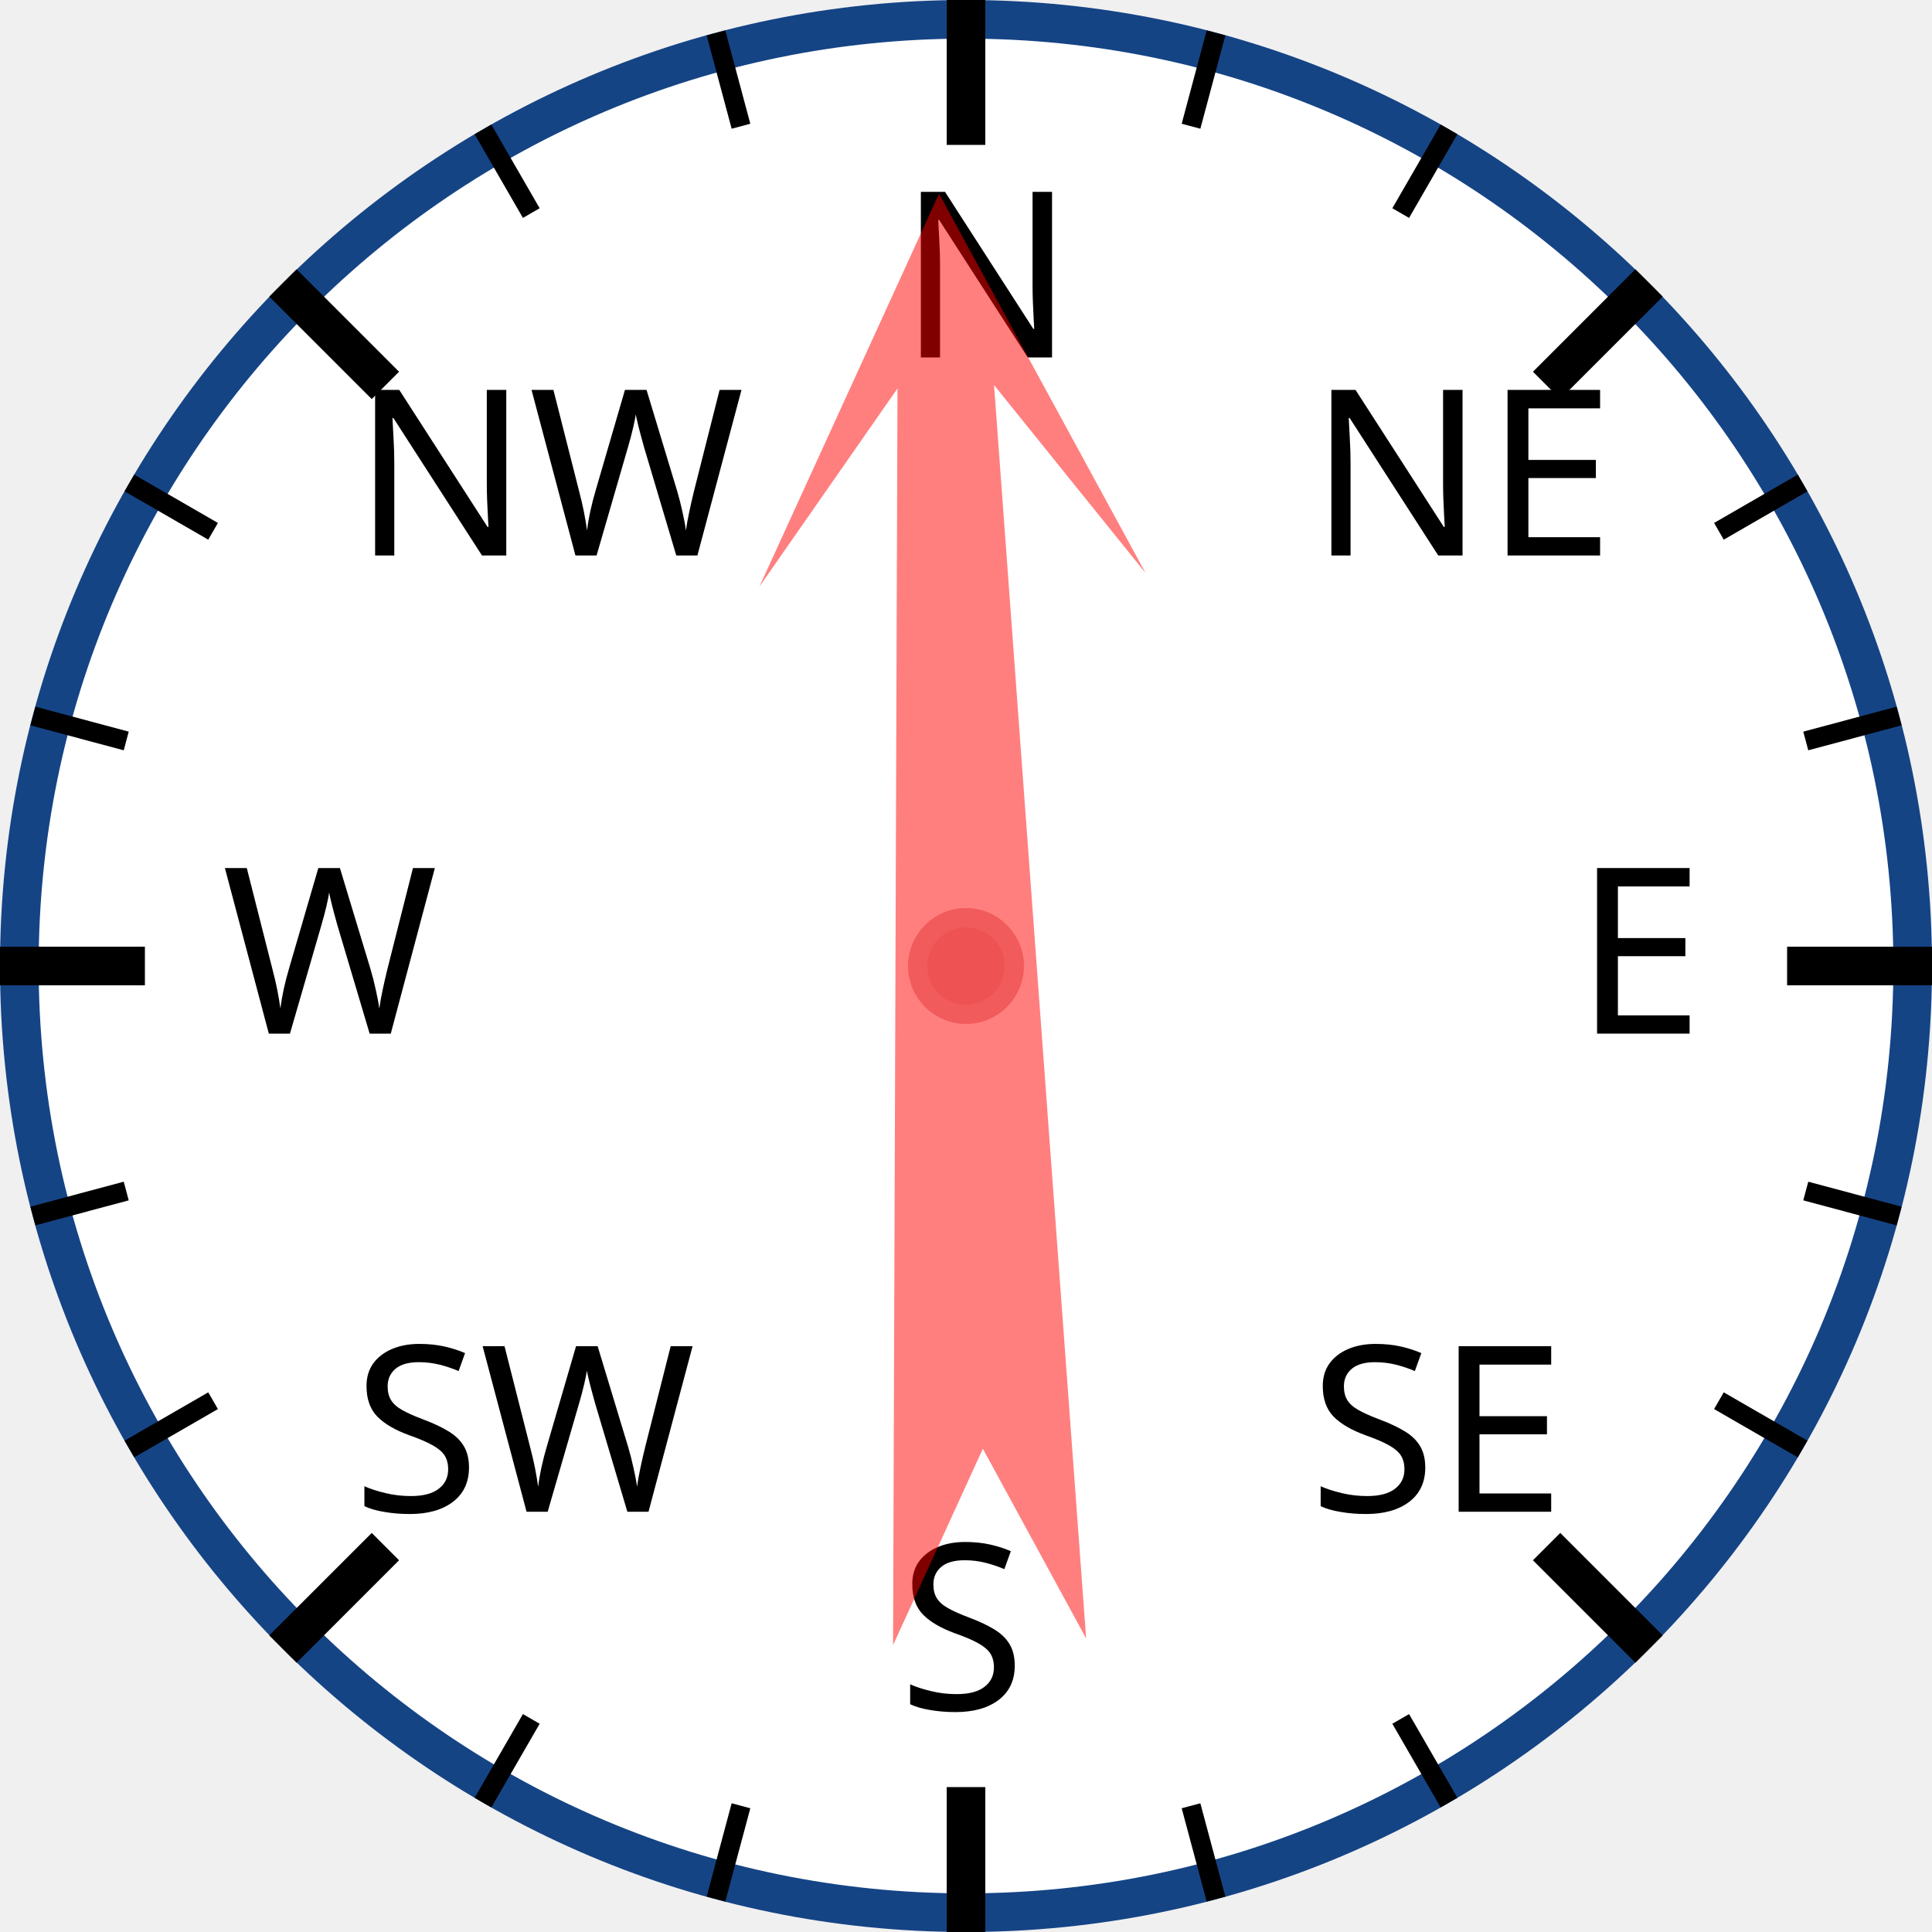
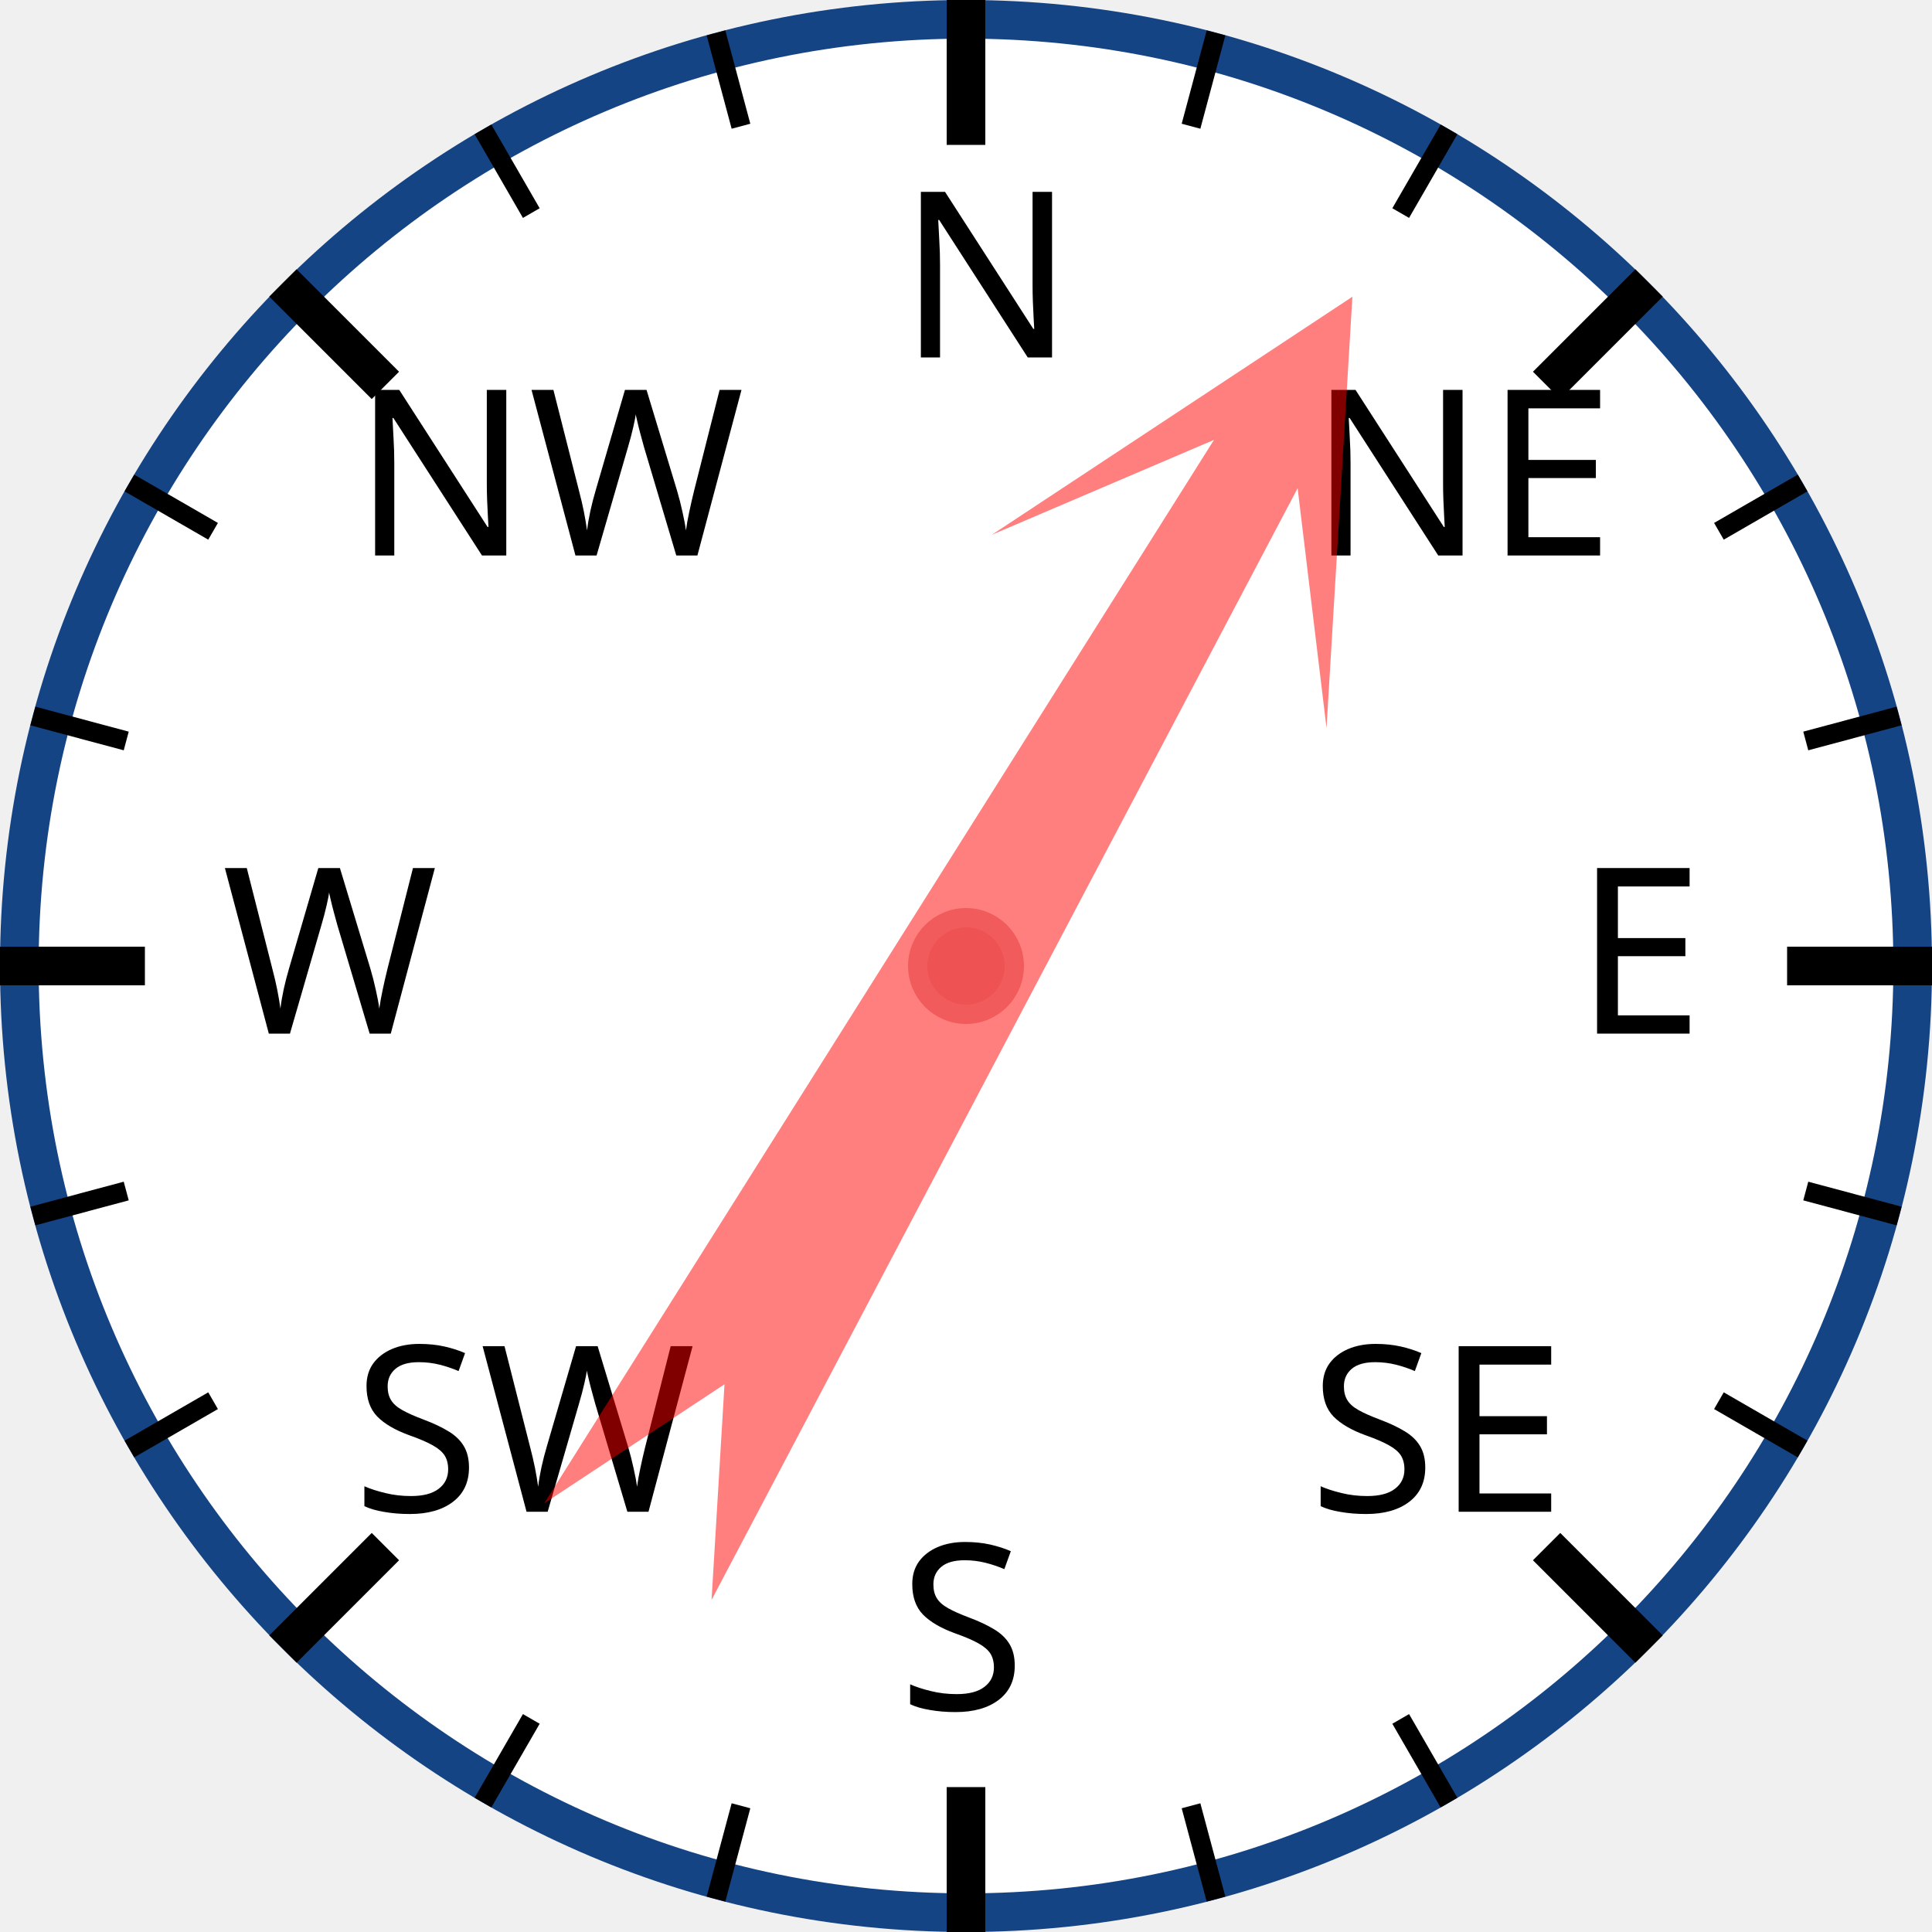
<svg xmlns="http://www.w3.org/2000/svg" width="120px" height="120px" viewBox="0 0 200 200">
  <circle cx="100" cy="100" r="98" style="fill: white; stroke: #154485; stroke-width: 4;" />
  <text x="93.0" y="37.0" style="font-family: sans-serif; font-size: 18pt;">N</text>
  <line x1="100.0" y1="0.0" x2="100.0" y2="15.0" style="stroke: black; stroke-width: 4;" />
  <line x1="74.118" y1="3.407" x2="76.706" y2="13.067" style="stroke: black; stroke-width: 2;" />
  <line x1="50" y1="13.397" x2="55" y2="22.058" style="stroke: black; stroke-width: 2;" />
  <text x="36.503" y="57.503" style="font-family: sans-serif; font-size: 18pt;">NW</text>
  <line x1="29.289" y1="29.289" x2="39.896" y2="39.896" style="stroke: black; stroke-width: 4;" />
  <line x1="13.397" y1="50" x2="22.058" y2="55" style="stroke: black; stroke-width: 2;" />
  <line x1="3.407" y1="74.118" x2="13.067" y2="76.706" style="stroke: black; stroke-width: 2;" />
  <text x="23.0" y="107.0" style="font-family: sans-serif; font-size: 18pt;">W</text>
  <line x1="0.0" y1="100.0" x2="15.0" y2="100.0" style="stroke: black; stroke-width: 4;" />
  <line x1="3.407" y1="125.882" x2="13.067" y2="123.294" style="stroke: black; stroke-width: 2;" />
  <line x1="13.397" y1="150" x2="22.058" y2="145" style="stroke: black; stroke-width: 2;" />
  <text x="36.503" y="156.497" style="font-family: sans-serif; font-size: 18pt;">SW</text>
  <line x1="29.289" y1="170.711" x2="39.896" y2="160.104" style="stroke: black; stroke-width: 4;" />
  <line x1="50" y1="186.603" x2="55" y2="177.942" style="stroke: black; stroke-width: 2;" />
  <line x1="74.118" y1="196.593" x2="76.706" y2="186.933" style="stroke: black; stroke-width: 2;" />
  <text x="93" y="177.0" style="font-family: sans-serif; font-size: 18pt;">S</text>
  <line x1="100" y1="200.0" x2="100" y2="185.0" style="stroke: black; stroke-width: 4;" />
  <line x1="125.882" y1="196.593" x2="123.294" y2="186.933" style="stroke: black; stroke-width: 2;" />
  <line x1="150.0" y1="186.603" x2="145.0" y2="177.942" style="stroke: black; stroke-width: 2;" />
  <text x="135.497" y="156.497" style="font-family: sans-serif; font-size: 18pt;">SE</text>
  <line x1="170.711" y1="170.711" x2="160.104" y2="160.104" style="stroke: black; stroke-width: 4;" />
  <line x1="186.603" y1="150" x2="177.942" y2="145" style="stroke: black; stroke-width: 2;" />
  <line x1="196.593" y1="125.882" x2="186.933" y2="123.294" style="stroke: black; stroke-width: 2;" />
  <text x="163.0" y="107" style="font-family: sans-serif; font-size: 18pt;">E</text>
  <line x1="200.0" y1="100" x2="185.0" y2="100" style="stroke: black; stroke-width: 4;" />
  <line x1="196.593" y1="74.118" x2="186.933" y2="76.706" style="stroke: black; stroke-width: 2;" />
  <line x1="186.603" y1="50" x2="177.942" y2="55" style="stroke: black; stroke-width: 2;" />
  <text x="135.497" y="57.503" style="font-family: sans-serif; font-size: 18pt;">NE</text>
  <line x1="170.711" y1="29.289" x2="160.104" y2="39.896" style="stroke: black; stroke-width: 4;" />
  <line x1="150" y1="13.397" x2="145" y2="22.058" style="stroke: black; stroke-width: 2;" />
  <line x1="125.882" y1="3.407" x2="123.294" y2="13.067" style="stroke: black; stroke-width: 2;" />
-   <polygon points="100 20 120 60 105 40 110 170 100 150 90 170 95 40 80 60" style="fill: red; fill-opacity: 0.5;" transform="rotate(358,100,100)" />
+   <polygon points="100 20 120 60 105 40 110 170 100 150 90 170 95 40 80 60" style="fill: red; fill-opacity: 0.5;" transform="rotate(30,100,100)" />
  <circle cx="100" cy="100" r="5" style="fill: #EE5252; stroke: #F25B5B; stroke-width: 2;" />
</svg>
